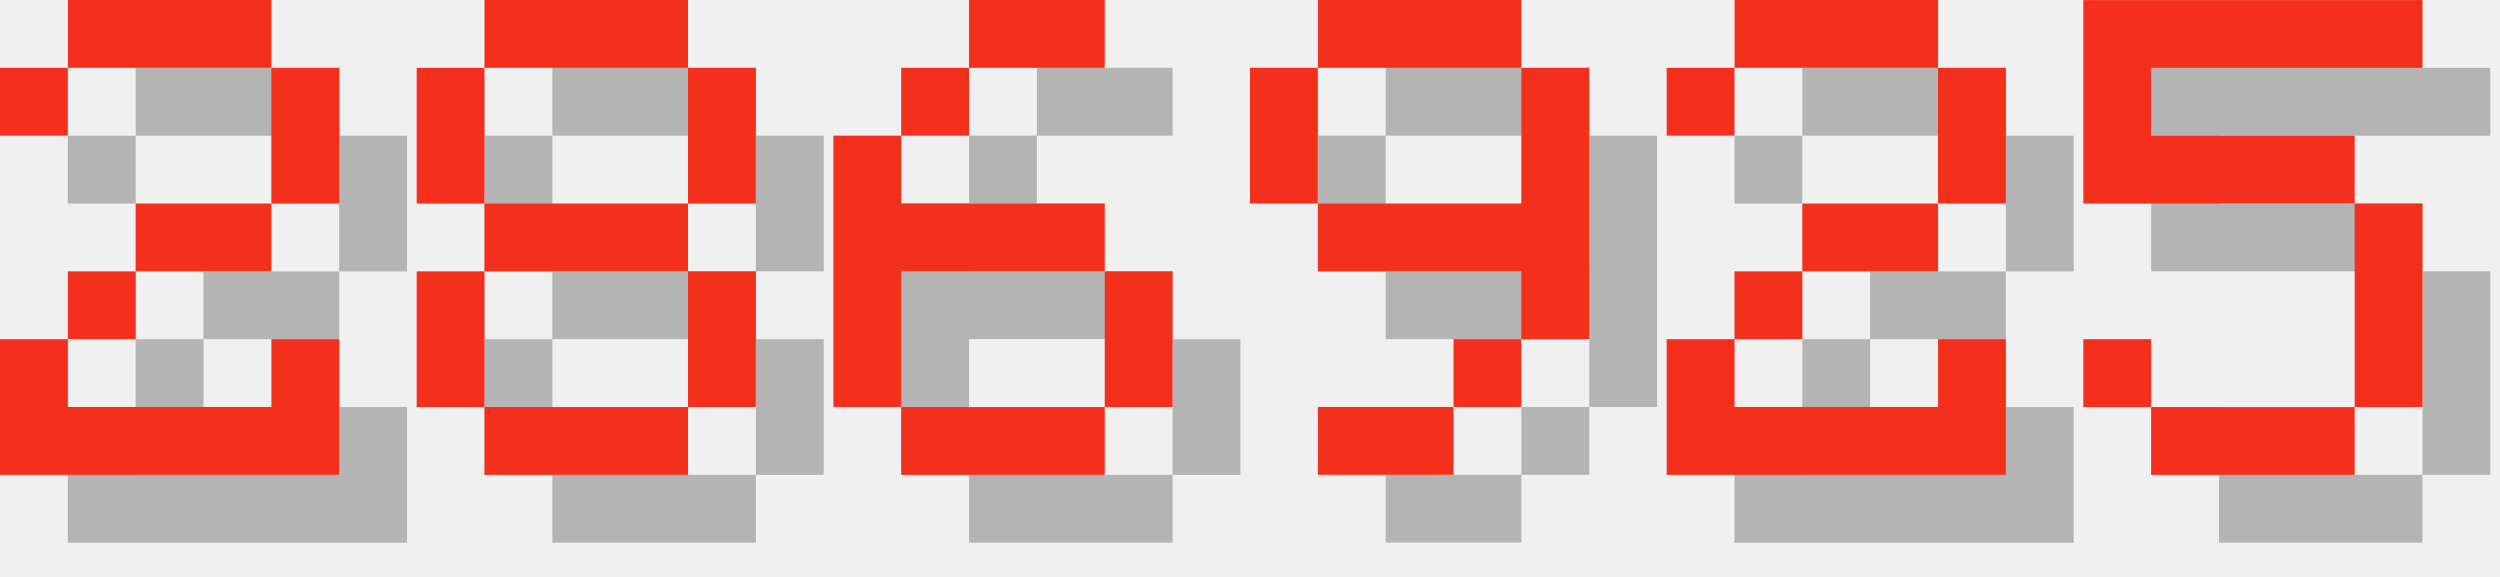
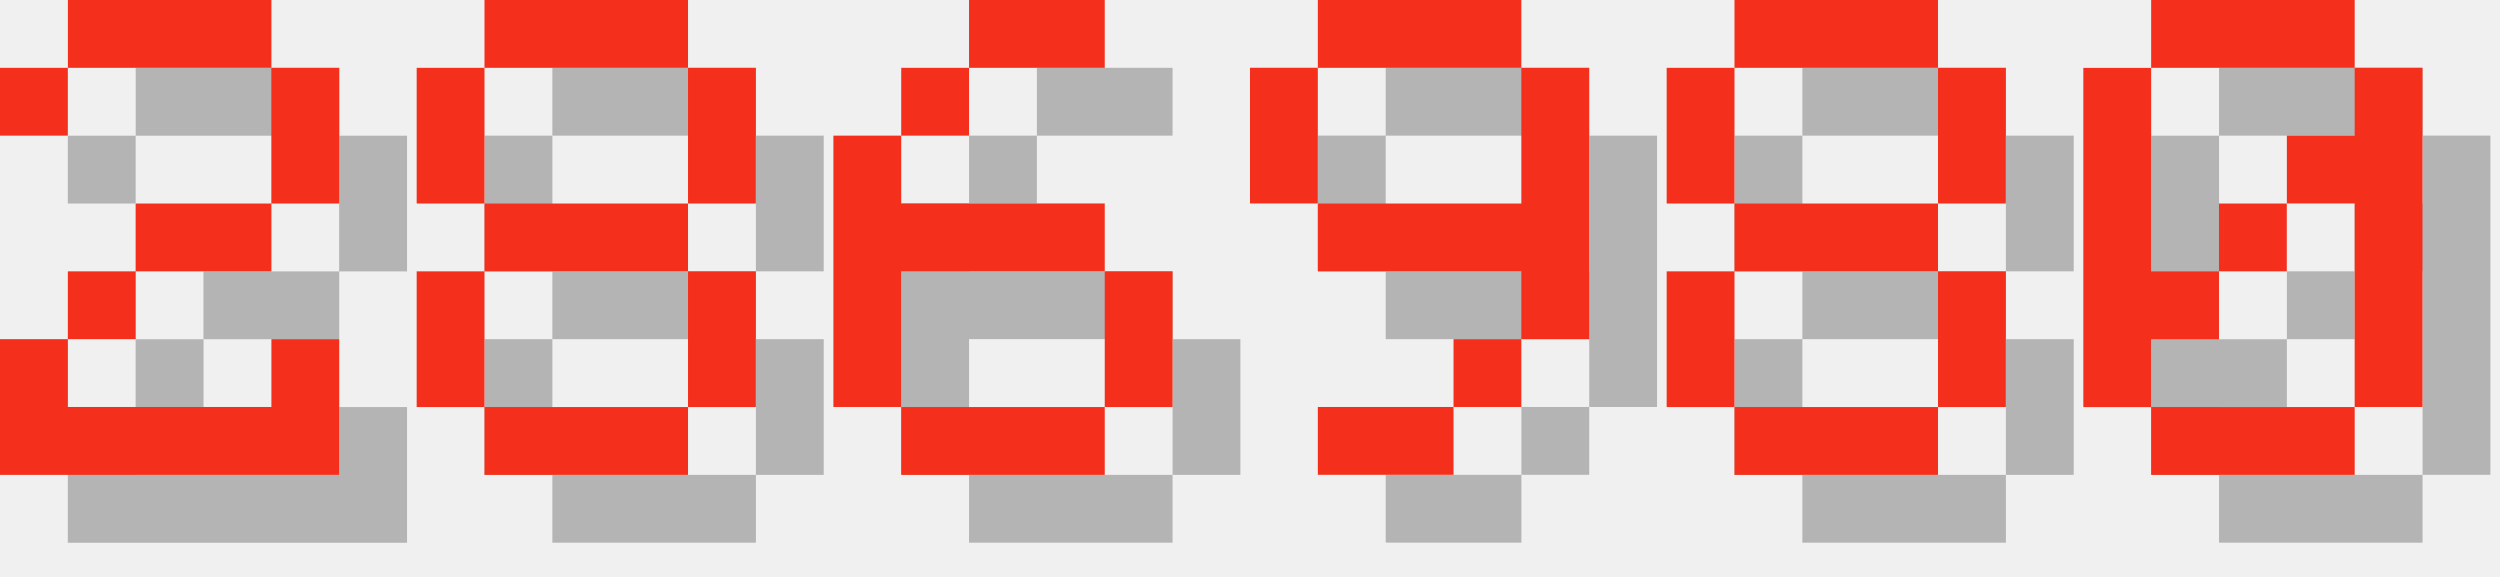
<svg xmlns="http://www.w3.org/2000/svg" version="1.1" width="156.0" height="36">
  <style>
        .text-foreground {
            fill: #F4301C;
        }
        .text-shadow {
            fill: #000000;
            fill-opacity: 0.25;
        }
    </style>
  <g class="digit" id="digit_2" transform="translate(0.0, 0), scale(4)">
    <path id="digit_2_shadow" class="text-shadow" d="m1.058 2.117v1.058h1.058v-1.058h3.175v2.117h-2.117v1.058h-1.058v1.058h-1.058v2.117h5.292v-2.117h-1.058v1.058h-3.175v-1.058h1.058v-1.058h2.117v-1.058h1.058v-2.117h-1.058v-1.058h-3.175v1.058h-1.058z" fill-opacity=".5" style="paint-order:stroke fill markers" />
    <path id="digit_2_fg" class="text-foreground" d="m0 1.058v1.058h1.058v-1.058h3.175v2.117h-2.117v1.058h-1.058v1.058h-1.058v2.117h5.292v-2.117h-1.058v1.058h-3.175v-1.058h1.058v-1.058h2.117v-1.058h1.058v-2.117h-1.058v-1.058h-3.175v1.058h-1.058z" fill="#fff" style="paint-order:stroke fill markers" />
  </g>
  <g class="digit" id="digit_8" transform="translate(26.0, 0), scale(4)">
    <path id="digit_8_shadow" class="text-shadow" d="m2.117 1.058v1.058h3.175v-1.058h-3.175zm3.175 1.058v2.117h1.058v-2.117h-1.058zm0 2.117h-3.175v1.058h3.175v-1.058zm0 1.058v2.117h1.058v-2.117h-1.058zm0 2.117h-3.175v1.058h3.175v-1.058zm-3.175 0v-2.117h-1.058v2.117h1.058zm0-3.175v-2.117h-1.058v2.117h1.058z" fill-opacity=".5" style="paint-order:stroke fill markers" />
    <path id="digit_8_fg" class="text-foreground" d="m1.058 0v1.058h3.175v-1.058h-3.175zm3.175 1.058v2.117h1.058v-2.117h-1.058zm0 2.117h-3.175v1.058h3.175v-1.058zm0 1.058v2.117h1.058v-2.117h-1.058zm0 2.117h-3.175v1.058h3.175v-1.058zm-3.175 0v-2.117h-1.058v2.117h1.058zm0-3.175v-2.117h-1.058v2.117h1.058z" fill="#fff" style="paint-order:stroke fill markers" />
  </g>
  <g class="digit" id="digit_6" transform="translate(52.0, 0), scale(4)">
    <path id="digit_6_shadow" class="text-shadow" d="m3.175 1.058v1.058h2.117v-1.058h-2.117zm0 1.058h-1.058v1.058h1.058v-1.058zm-1.058 1.058h-1.058v4.233h1.058v-2.117h3.175v-1.058h-3.175v-1.058zm3.175 2.117v2.117h1.058v-2.117h-1.058zm0 2.117h-3.175v1.058h3.175v-1.058z" fill-opacity=".5" style="paint-order:stroke fill markers" />
    <path id="digit_6_fg" class="text-foreground" d="m2.117 0v1.058h2.117v-1.058h-2.117zm0 1.058h-1.058v1.058h1.058v-1.058zm-1.058 1.058h-1.058v4.233h1.058v-2.117h3.175v-1.058h-3.175v-1.058zm3.175 2.117v2.117h1.058v-2.117h-1.058zm0 2.117h-3.175v1.058h3.175v-1.058z" fill="#fff" style="paint-order:stroke fill markers" />
  </g>
  <g class="digit" id="digit_9" transform="translate(78.0, 0), scale(4)">
    <path id="digit_9_shadow" class="text-shadow" d="m2.117 1.058v1.058h3.175v-1.058h-3.175zm3.175 1.058v2.117h-3.175v1.058h3.175v1.058h1.058v-4.233h-1.058zm0 4.233h-1.058v1.058h1.058v-1.058zm-1.058 1.058h-2.117v1.058h2.117v-1.058zm-2.117-3.175v-2.117h-1.058v2.117h1.058z" fill-opacity=".5" style="paint-order:stroke fill markers" />
    <path id="digit_9_fg" class="text-foreground" d="m1.058 0v1.058h3.175v-1.058h-3.175zm3.175 1.058v2.117h-3.175v1.058h3.175v1.058h1.058v-4.233h-1.058zm0 4.233h-1.058v1.058h1.058v-1.058zm-1.058 1.058h-2.117v1.058h2.117v-1.058zm-2.117-3.175v-2.117h-1.058v2.117h1.058z" fill="#fff" style="paint-order:stroke fill markers" />
  </g>
-   <g class="digit" id="digit_2" transform="translate(104.0, 0), scale(4)">
-     <path id="digit_2_shadow" class="text-shadow" d="m1.058 2.117v1.058h1.058v-1.058h3.175v2.117h-2.117v1.058h-1.058v1.058h-1.058v2.117h5.292v-2.117h-1.058v1.058h-3.175v-1.058h1.058v-1.058h2.117v-1.058h1.058v-2.117h-1.058v-1.058h-3.175v1.058h-1.058z" fill-opacity=".5" style="paint-order:stroke fill markers" />
-     <path id="digit_2_fg" class="text-foreground" d="m0 1.058v1.058h1.058v-1.058h3.175v2.117h-2.117v1.058h-1.058v1.058h-1.058v2.117h5.292v-2.117h-1.058v1.058h-3.175v-1.058h1.058v-1.058h2.117v-1.058h1.058v-2.117h-1.058v-1.058h-3.175v1.058h-1.058z" fill="#fff" style="paint-order:stroke fill markers" />
+   <g class="digit" id="digit_8" transform="translate(104.0, 0), scale(4)">
+     <path id="digit_8_shadow" class="text-shadow" d="m2.117 1.058v1.058h3.175v-1.058h-3.175zm3.175 1.058v2.117h1.058v-2.117h-1.058zm0 2.117h-3.175v1.058h3.175v-1.058zm0 1.058v2.117h1.058v-2.117h-1.058zm0 2.117h-3.175v1.058h3.175v-1.058zm-3.175 0v-2.117h-1.058v2.117h1.058zm0-3.175v-2.117h-1.058v2.117h1.058z" fill-opacity=".5" style="paint-order:stroke fill markers" />
+     <path id="digit_8_fg" class="text-foreground" d="m1.058 0v1.058h3.175v-1.058h-3.175zm3.175 1.058v2.117h1.058v-2.117h-1.058zm0 2.117h-3.175v1.058h3.175v-1.058zm0 1.058v2.117h1.058v-2.117h-1.058zm0 2.117h-3.175v1.058h3.175v-1.058zm-3.175 0v-2.117h-1.058v2.117h1.058zm0-3.175v-2.117h-1.058v2.117h1.058z" fill="#fff" style="paint-order:stroke fill markers" />
  </g>
-   <g class="digit" id="digit_5" transform="translate(130.0, 0), scale(4)">
-     <path id="digit_5_shadow" class="text-shadow" d="m1.058 1.058v3.175h4.233v3.175h-3.175v-1.058h-1.058v1.058h1.058v1.058h3.175v-1.058h1.058v-3.175h-1.058v-1.058h-3.175v-1.058h4.233v-1.058h-5.292z" fill-opacity=".5" style="paint-order:stroke fill markers" />
-     <path id="digit_5_fg" class="text-foreground" d="m0 0v3.175h4.233v3.175h-3.175v-1.058h-1.058v1.058h1.058v1.058h3.175v-1.058h1.058v-3.175h-1.058v-1.058h-3.175v-1.058h4.233v-1.058h-5.292z" fill="#fff" style="paint-order:stroke fill markers" />
+   <g class="digit" id="digit_0" transform="translate(130.0, 0), scale(4)">
+     <path id="digit_0_shadow" class="text-shadow" d="m2.117 1.058v1.058h3.175v-1.058h-3.175zm3.175 1.058v1.058h-1.058v1.058h1.058v3.175h1.058v-5.292h-1.058zm0 5.292h-3.175v1.058h3.175v-1.058zm-3.175 0v-1.058h1.058v-1.058h-1.058v-3.175h-1.058v5.292h1.058zm1.058-2.117h1.058v-1.058h-1.058v1.058z" fill-opacity=".5" style="paint-order:stroke fill markers" />
+     <path id="digit_0_fg" class="text-foreground" d="m1.058 0v1.058h3.175v-1.058h-3.175zm3.175 1.058v1.058h-1.058v1.058h1.058v3.175h1.058v-5.292h-1.058zm0 5.292h-3.175v1.058h3.175v-1.058zm-3.175 0v-1.058h1.058v-1.058h-1.058v-3.175h-1.058v5.292h1.058zm1.058-2.117h1.058v-1.058h-1.058v1.058z" fill="#fff" style="paint-order:stroke fill markers" />
  </g>
</svg>
